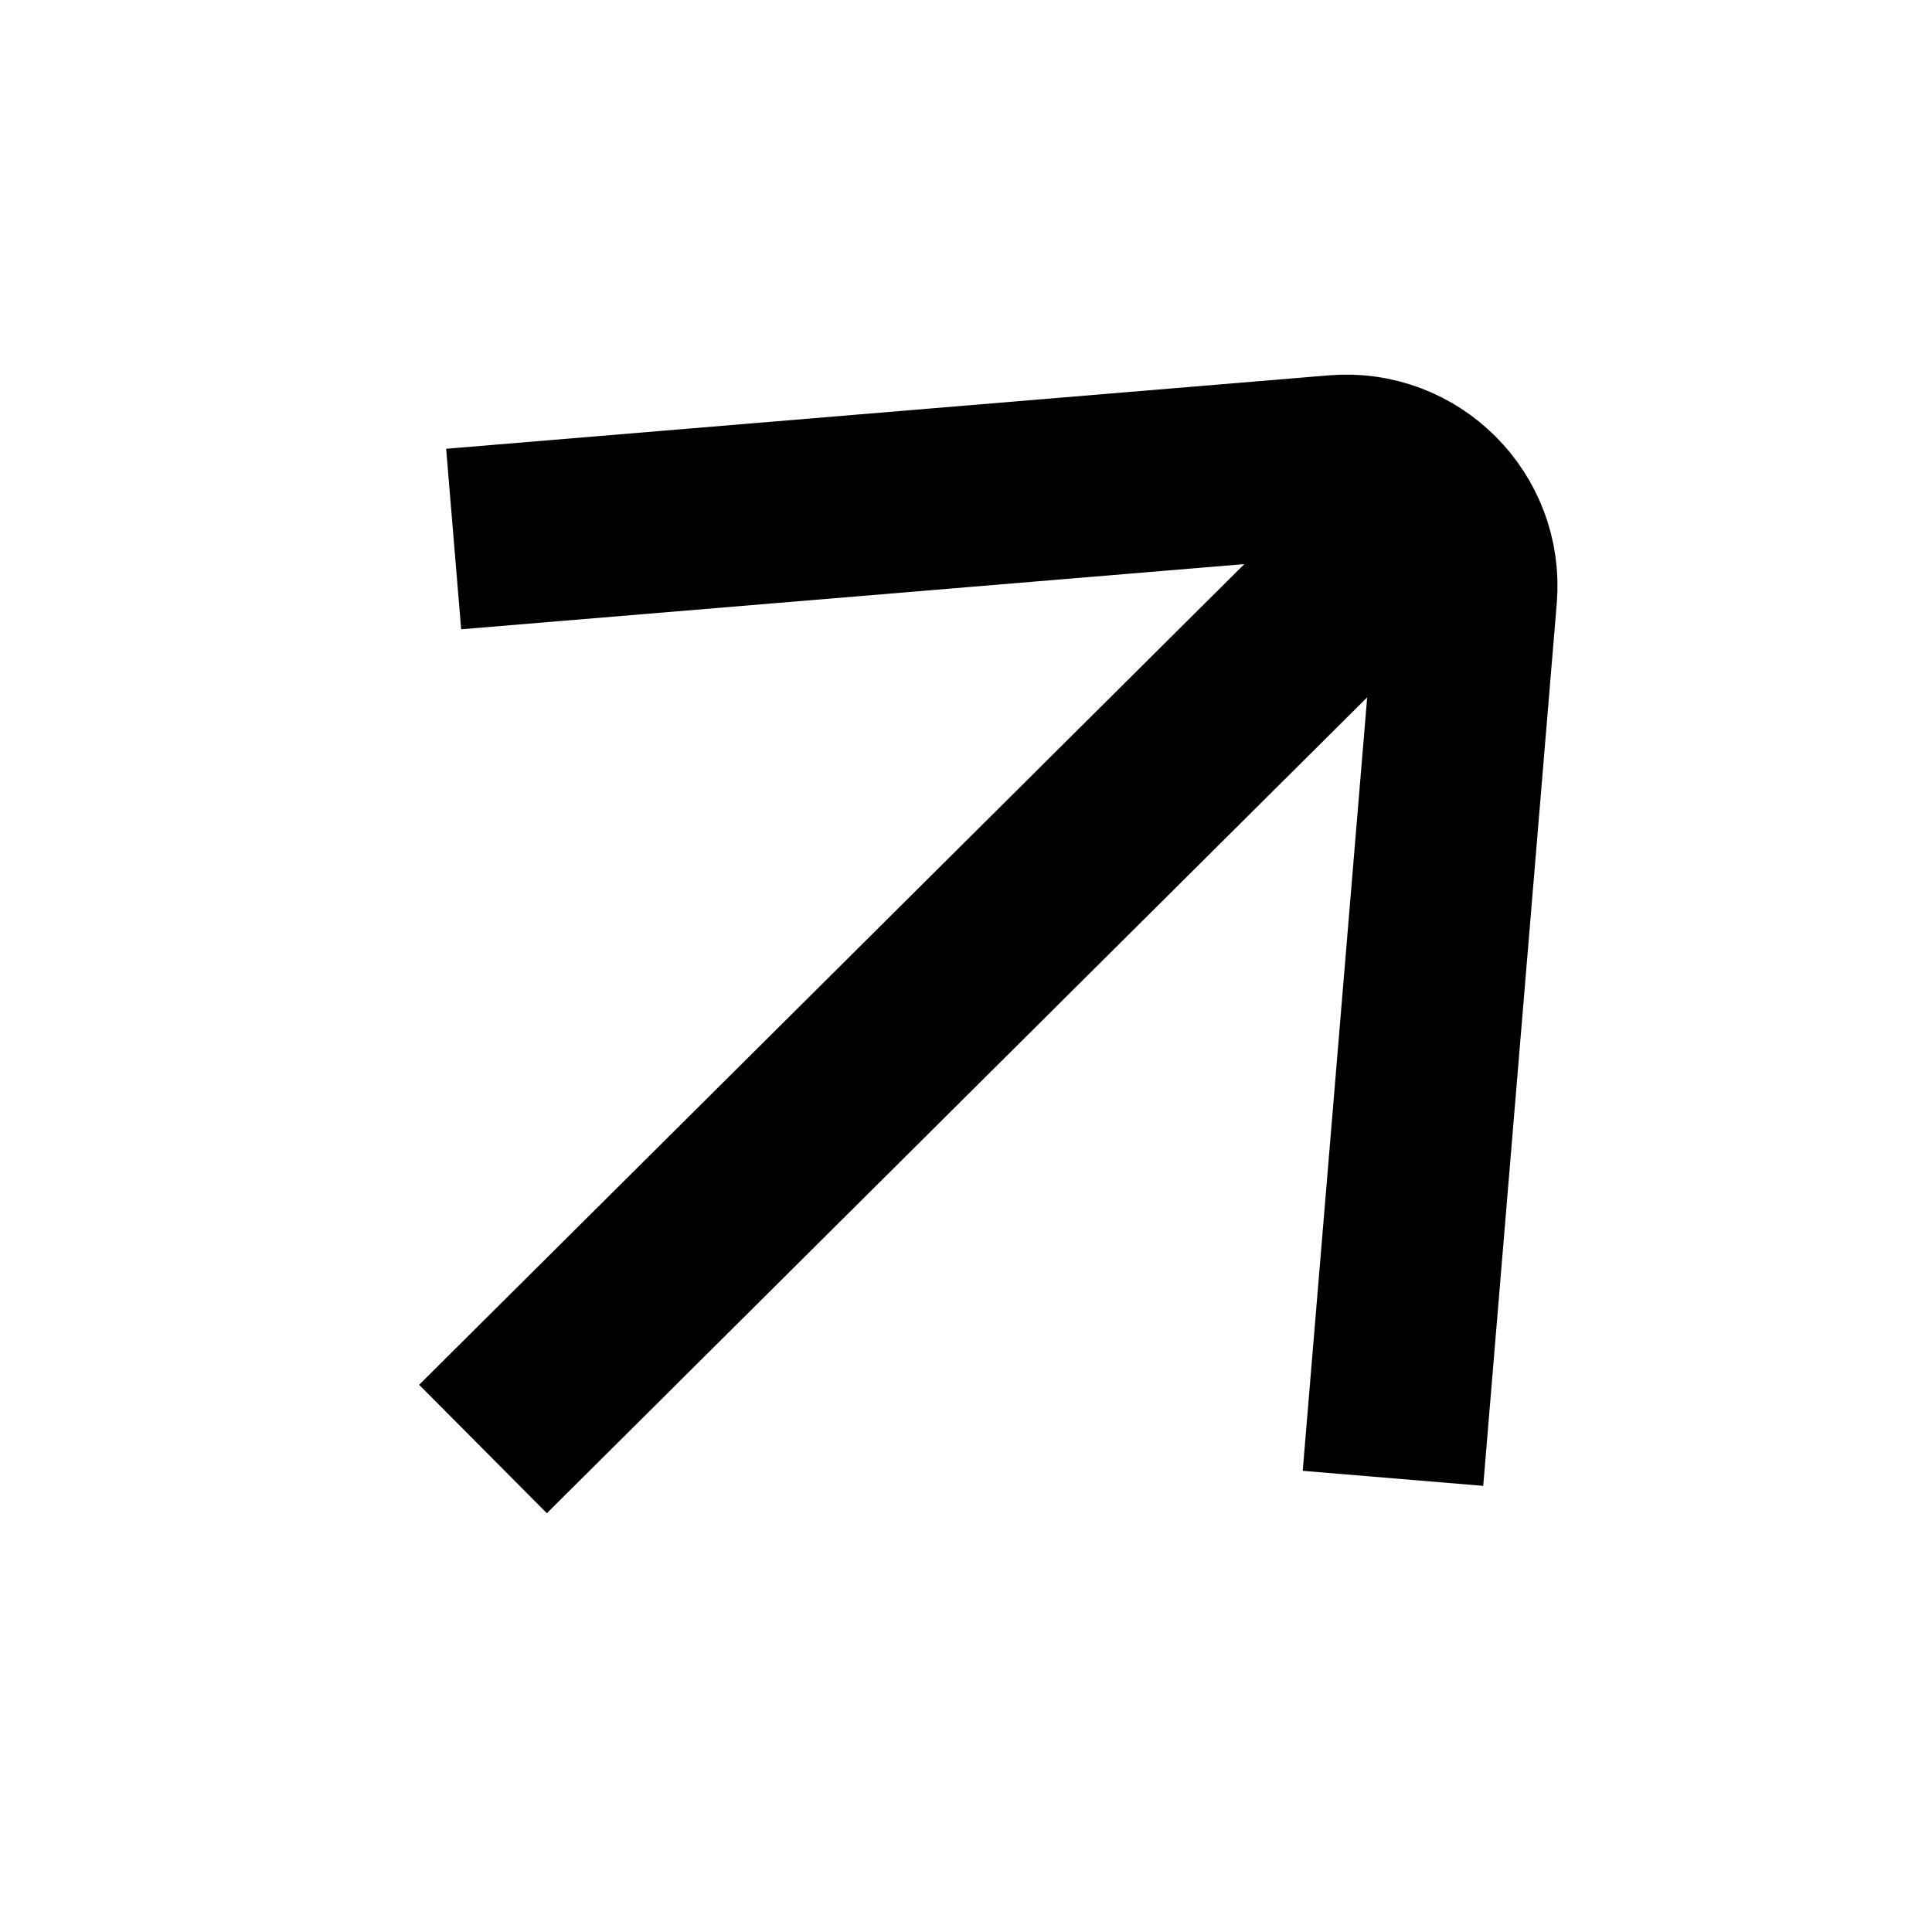
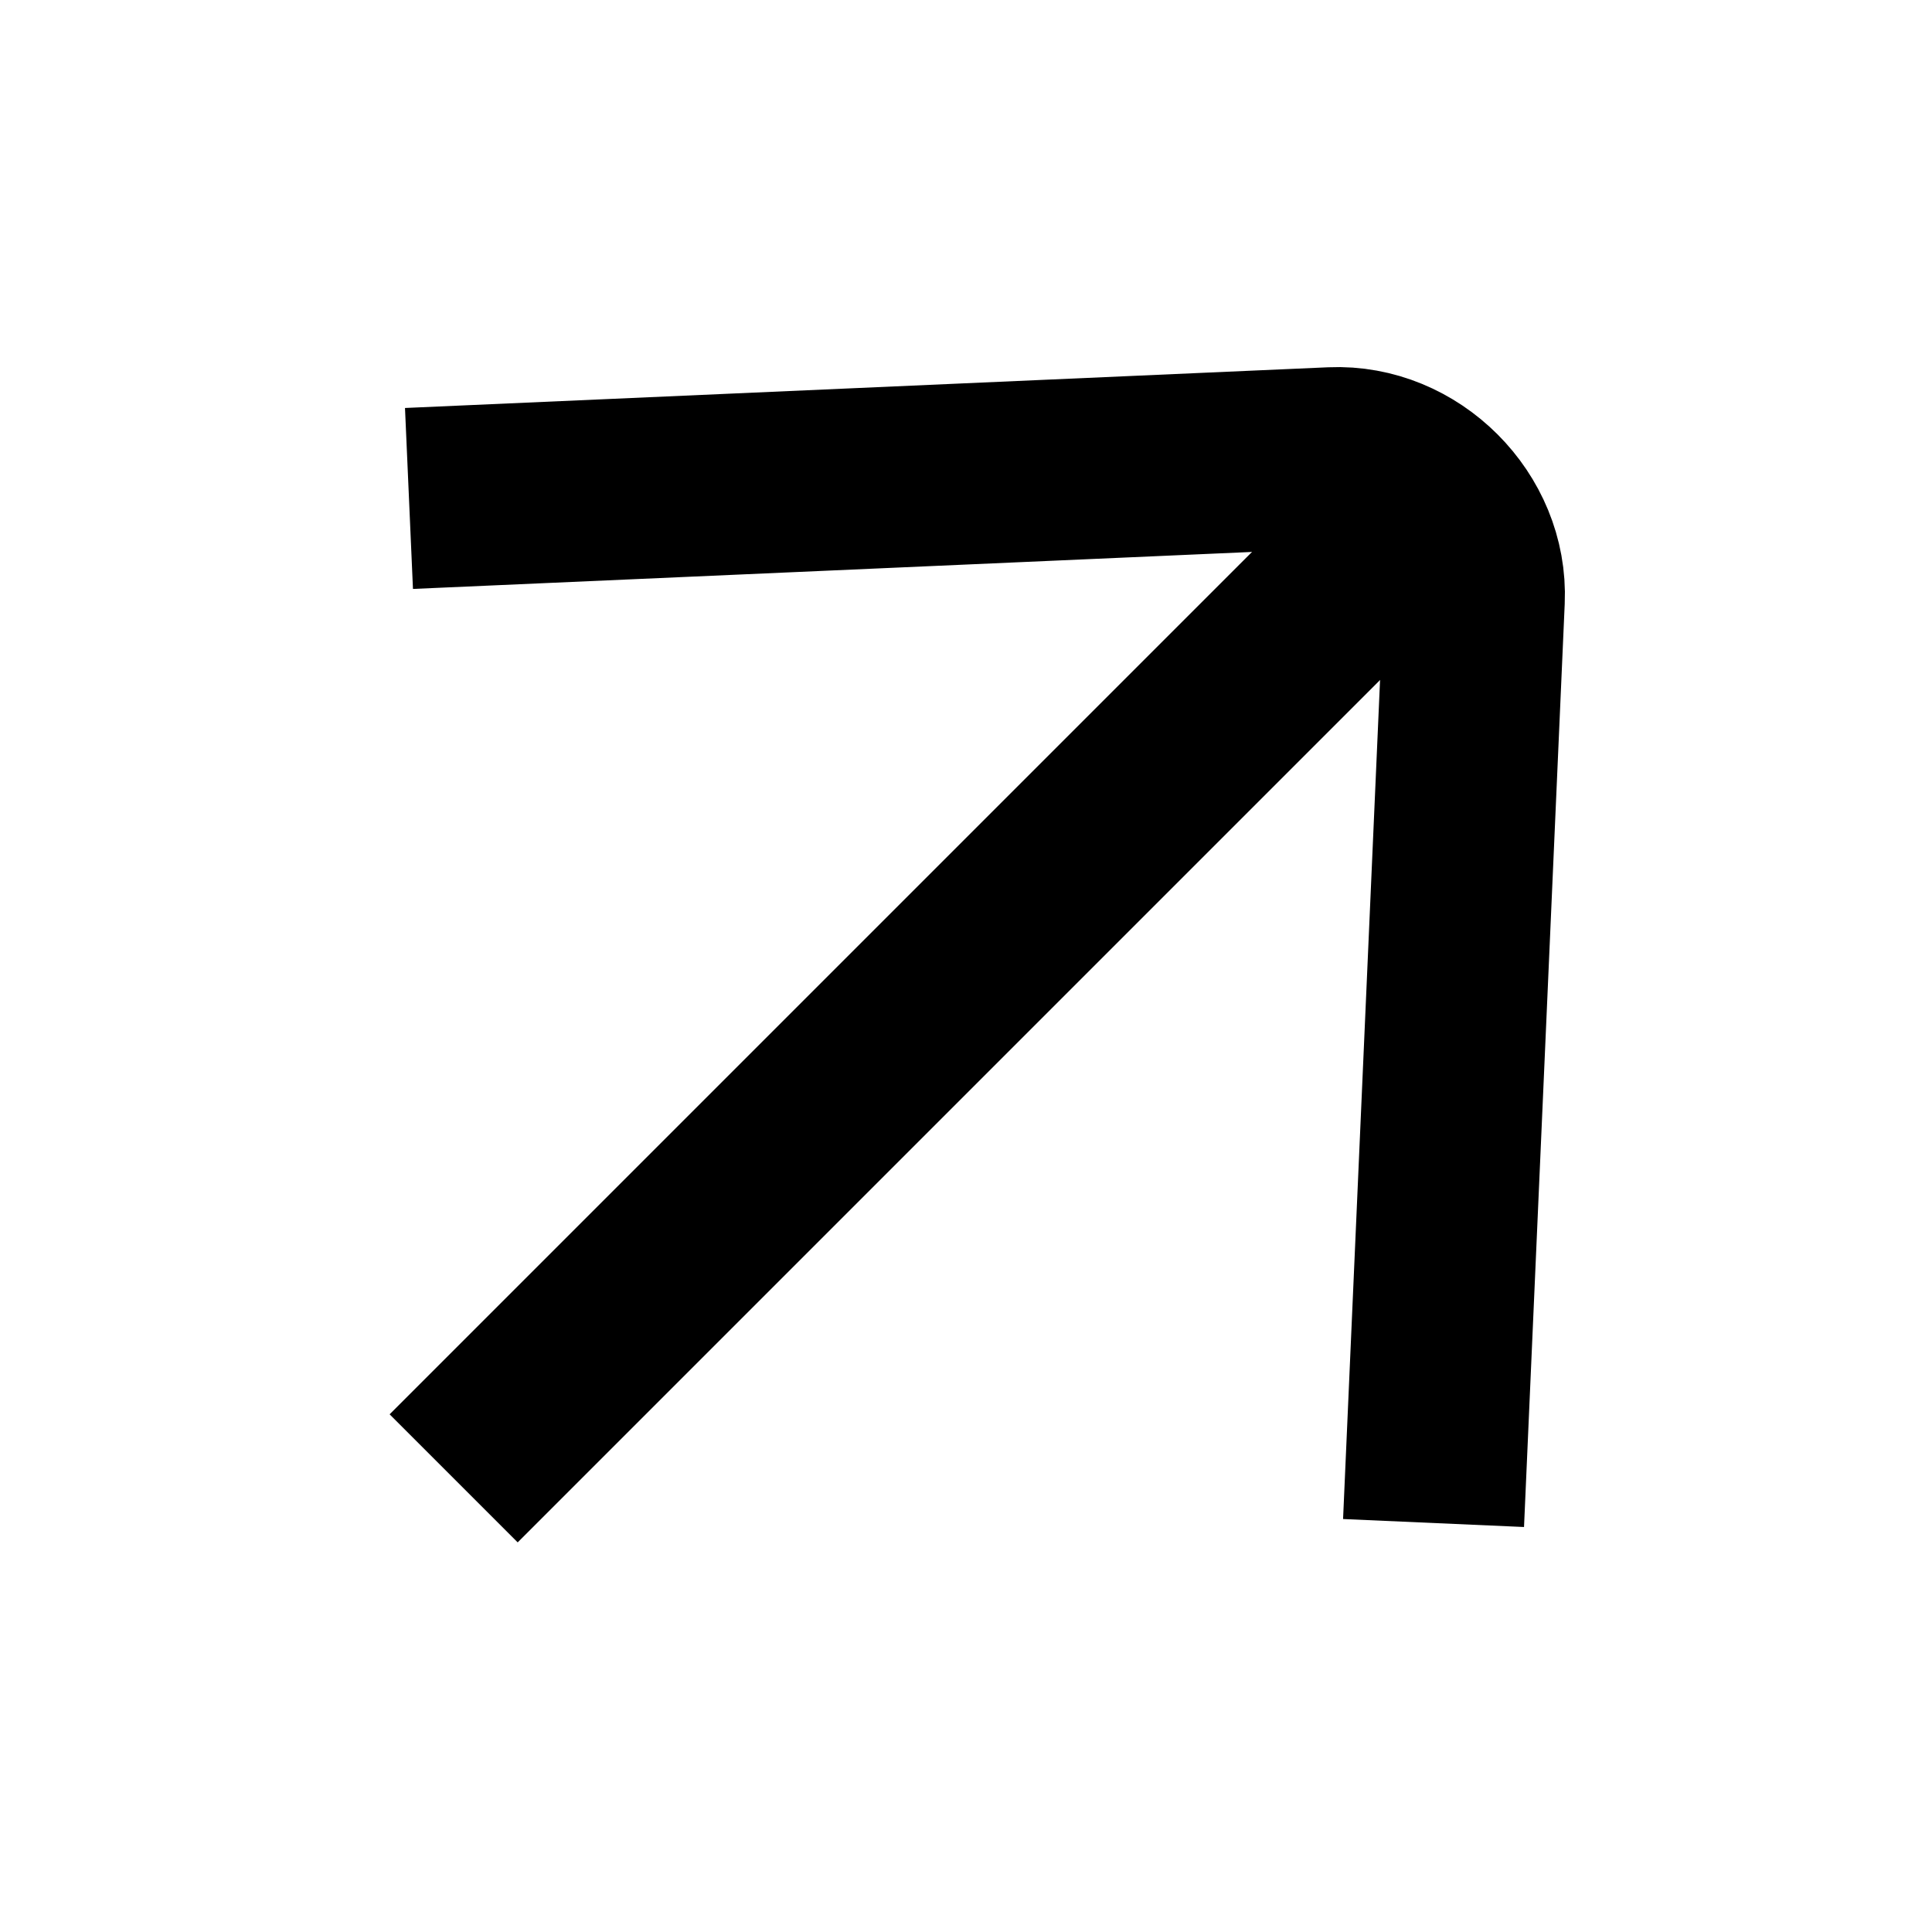
<svg xmlns="http://www.w3.org/2000/svg" width="100%" height="100%" viewBox="0 0 16 16" fill="none">
-   <path d="M11.536 12.243L12.145 4.935C12.196 4.319 11.681 3.804 11.065 3.856L3.757 4.464" stroke="currentColor" stroke-width="1.5" vector-effect="non-scaling-stroke" />
-   <path d="M4 12L11.876 4.167" stroke="currentColor" stroke-width="1.5" vector-effect="non-scaling-stroke" />
+   <g clip-path="url(#clip0_982_686)">
+     <path d="M11.872 12.613L12.209 4.969C12.237 4.325 11.675 3.763 11.031 3.791L3.387 4.128" stroke="currentColor" stroke-width="1.5" vector-effect="non-scaling-stroke" />
+     <path d="M11.855 4.145L3.757 12.243" stroke="currentColor" stroke-width="1.5" vector-effect="non-scaling-stroke" />
+   </g>
+   <defs>
+     <clipPath id="clip0_982_686">
+       <rect width="16" height="16" fill="currentColor" vector-effect="non-scaling-stroke" />
+     </clipPath>
+   </defs>
</svg>
